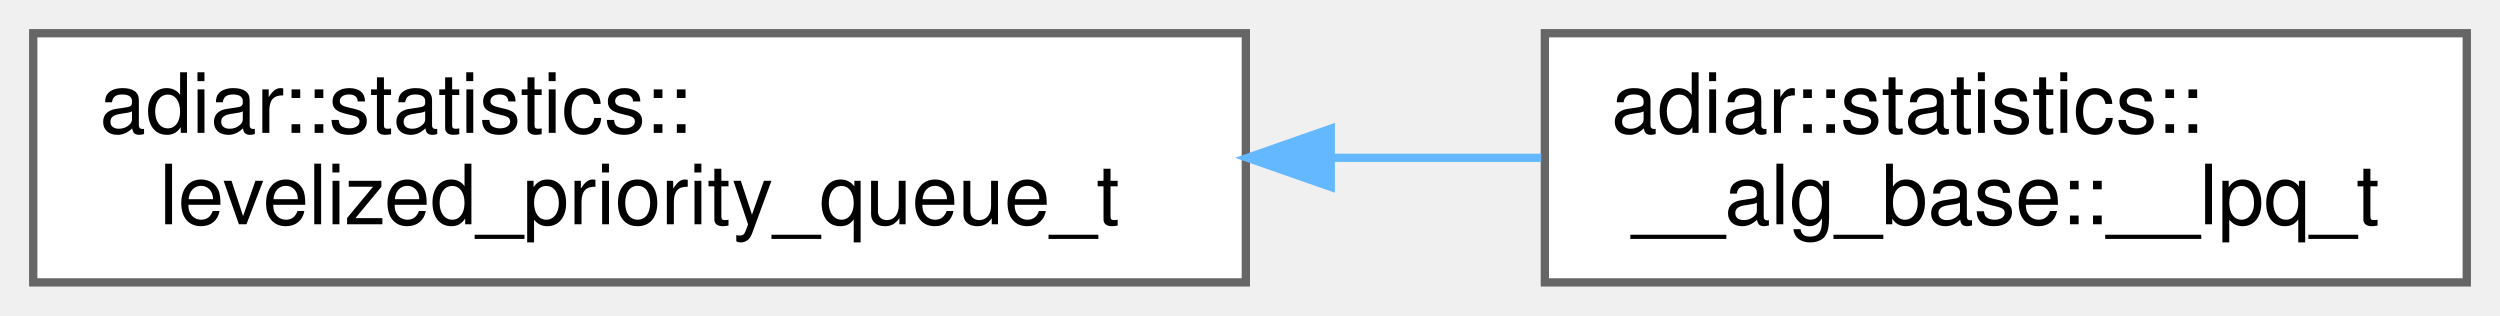
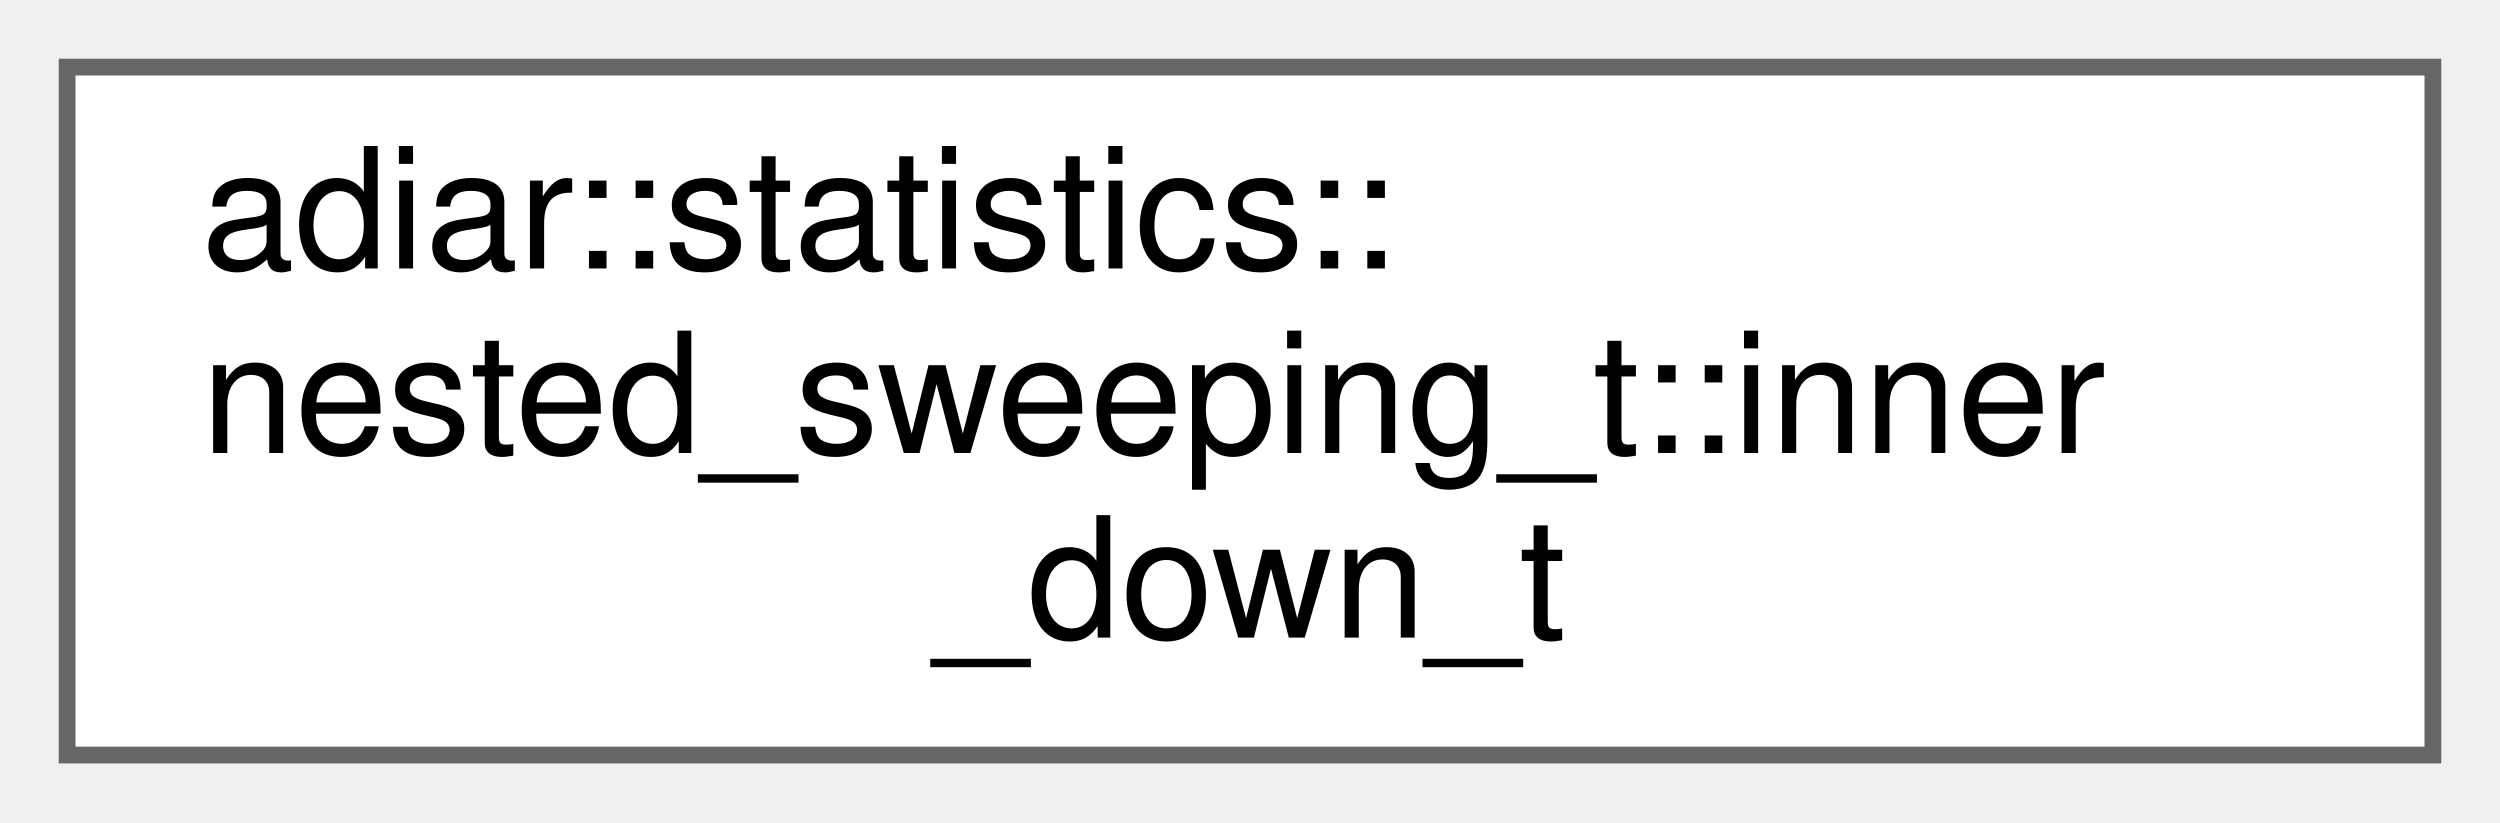
- <svg xmlns="http://www.w3.org/2000/svg" xmlns:xlink="http://www.w3.org/1999/xlink" width="301pt" height="38pt" viewBox="0.00 0.00 301.00 38.00">
-   <g id="graph0" class="graph" transform="scale(1 1) rotate(0) translate(4 34)">
+ <svg xmlns="http://www.w3.org/2000/svg" xmlns:xlink="http://www.w3.org/1999/xlink" width="149pt" height="49pt" viewBox="0.00 0.00 149.00 49.00">
+   <g id="graph0" class="graph" transform="scale(1 1) rotate(0) translate(4 45)">
    <g id="Node000000" class="node">
      <g id="a_Node000000">
-         <a xlink:href="structadiar_1_1statistics_1_1levelized__priority__queue__t.html" target="_top" xlink:title="Levelized Priority Queue statistics.">
-           <polygon fill="white" stroke="#666666" points="146,-30 0,-30 0,0 146,0 146,-30" />
-           <text text-anchor="start" x="8" y="-18" font-family="Helvetica,sans-Serif" font-size="10.00">adiar::statistics::</text>
-           <text text-anchor="middle" x="73" y="-7" font-family="Helvetica,sans-Serif" font-size="10.00">levelized_priority_queue_t</text>
-         </a>
-       </g>
-     </g>
-     <g id="Node000001" class="node">
-       <g id="a_Node000001">
-         <a xlink:href="structadiar_1_1statistics_1_1____alg__base_1_1____lpq__t.html" target="_top" xlink:title="Type and usage of this algorithm's levelized priority queue.">
-           <polygon fill="white" stroke="#666666" points="293,-30 182,-30 182,0 293,0 293,-30" />
-           <text text-anchor="start" x="190" y="-18" font-family="Helvetica,sans-Serif" font-size="10.00">adiar::statistics::</text>
-           <text text-anchor="middle" x="237.5" y="-7" font-family="Helvetica,sans-Serif" font-size="10.00">__alg_base::__lpq_t</text>
-         </a>
-       </g>
-     </g>
-     <g id="edge16_Node000000_Node000001" class="edge">
-       <g id="a_edge16_Node000000_Node000001">
-         <a xlink:title=" ">
-           <path fill="none" stroke="#63b8ff" d="M156.27,-15C164.85,-15 173.41,-15 181.57,-15" />
-           <polygon fill="#63b8ff" stroke="#63b8ff" points="156.22,-11.5 146.22,-15 156.22,-18.5 156.22,-11.5" />
+         <a xlink:href="structadiar_1_1statistics_1_1nested__sweeping__t_1_1inner__down__t.html" target="_top" xlink:title="Root Requests generated for Inner Down Sweep.">
+           <polygon fill="white" stroke="#666666" points="141,-41 0,-41 0,0 141,0 141,-41" />
+           <text text-anchor="start" x="8" y="-29" font-family="Helvetica,sans-Serif" font-size="10.00">adiar::statistics::</text>
+           <text text-anchor="start" x="8" y="-18" font-family="Helvetica,sans-Serif" font-size="10.00">nested_sweeping_t::inner</text>
+           <text text-anchor="middle" x="70.5" y="-7" font-family="Helvetica,sans-Serif" font-size="10.00">_down_t</text>
        </a>
      </g>
    </g>
  </g>
</svg>
